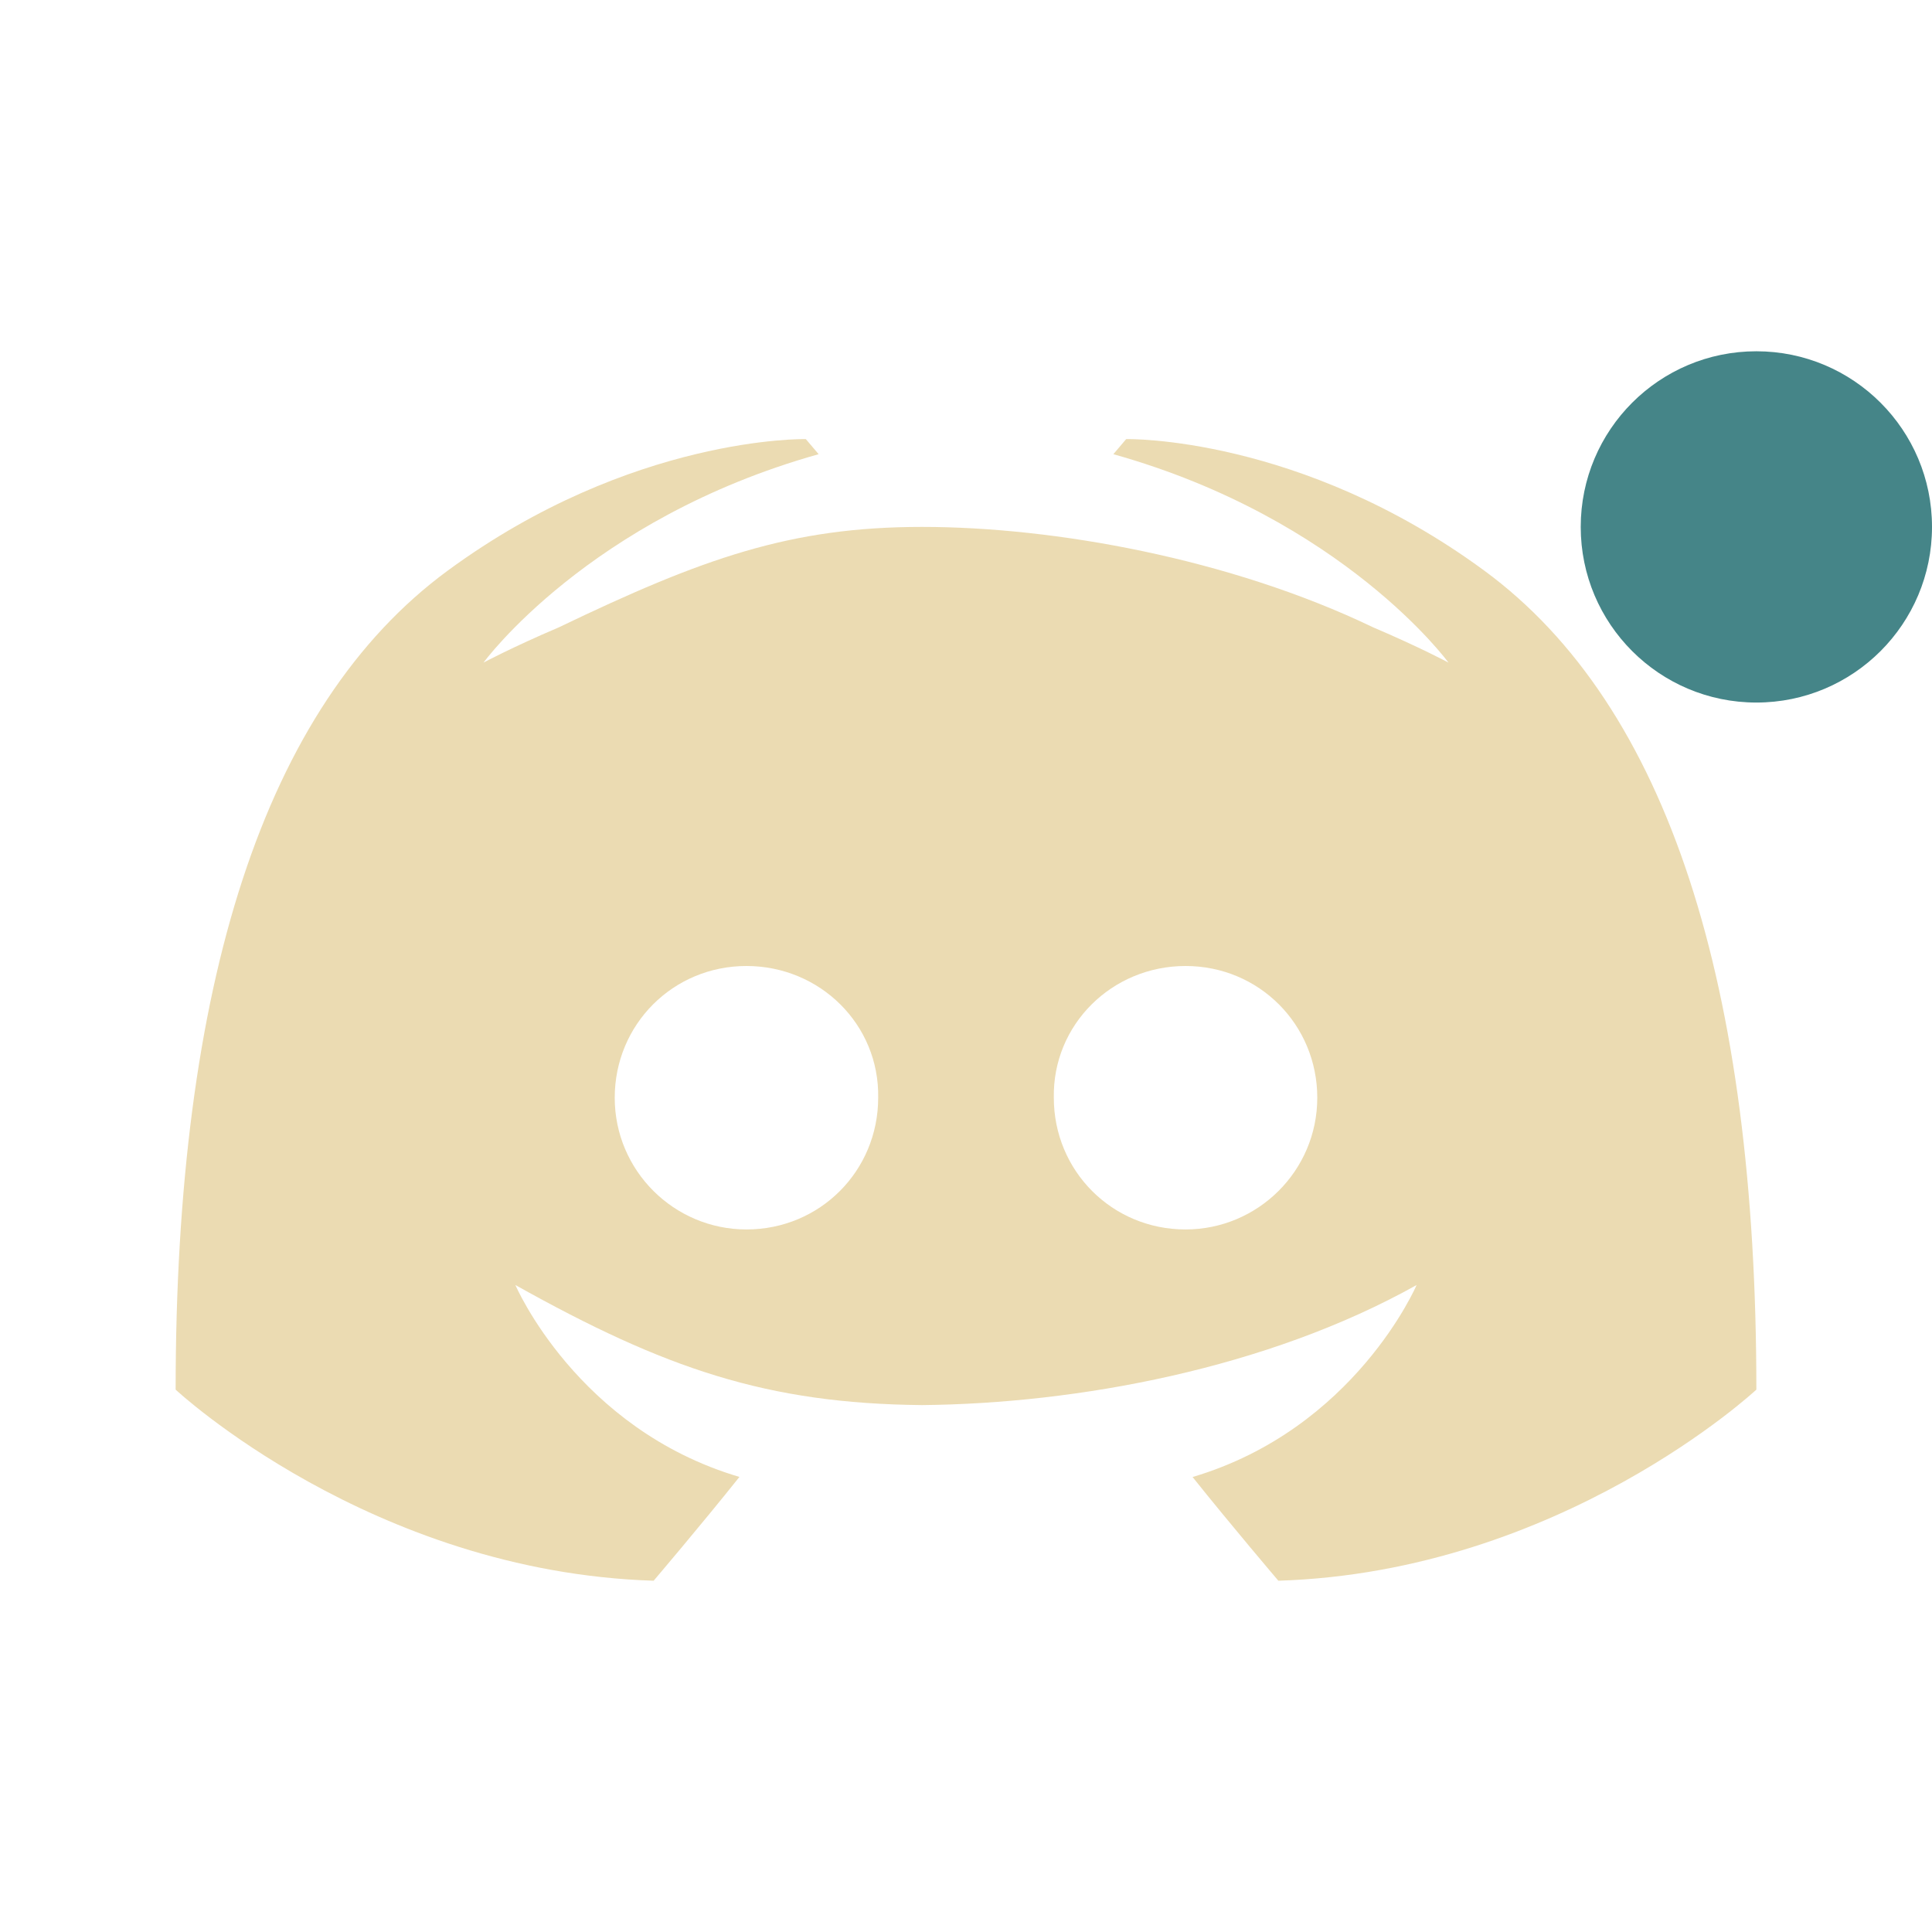
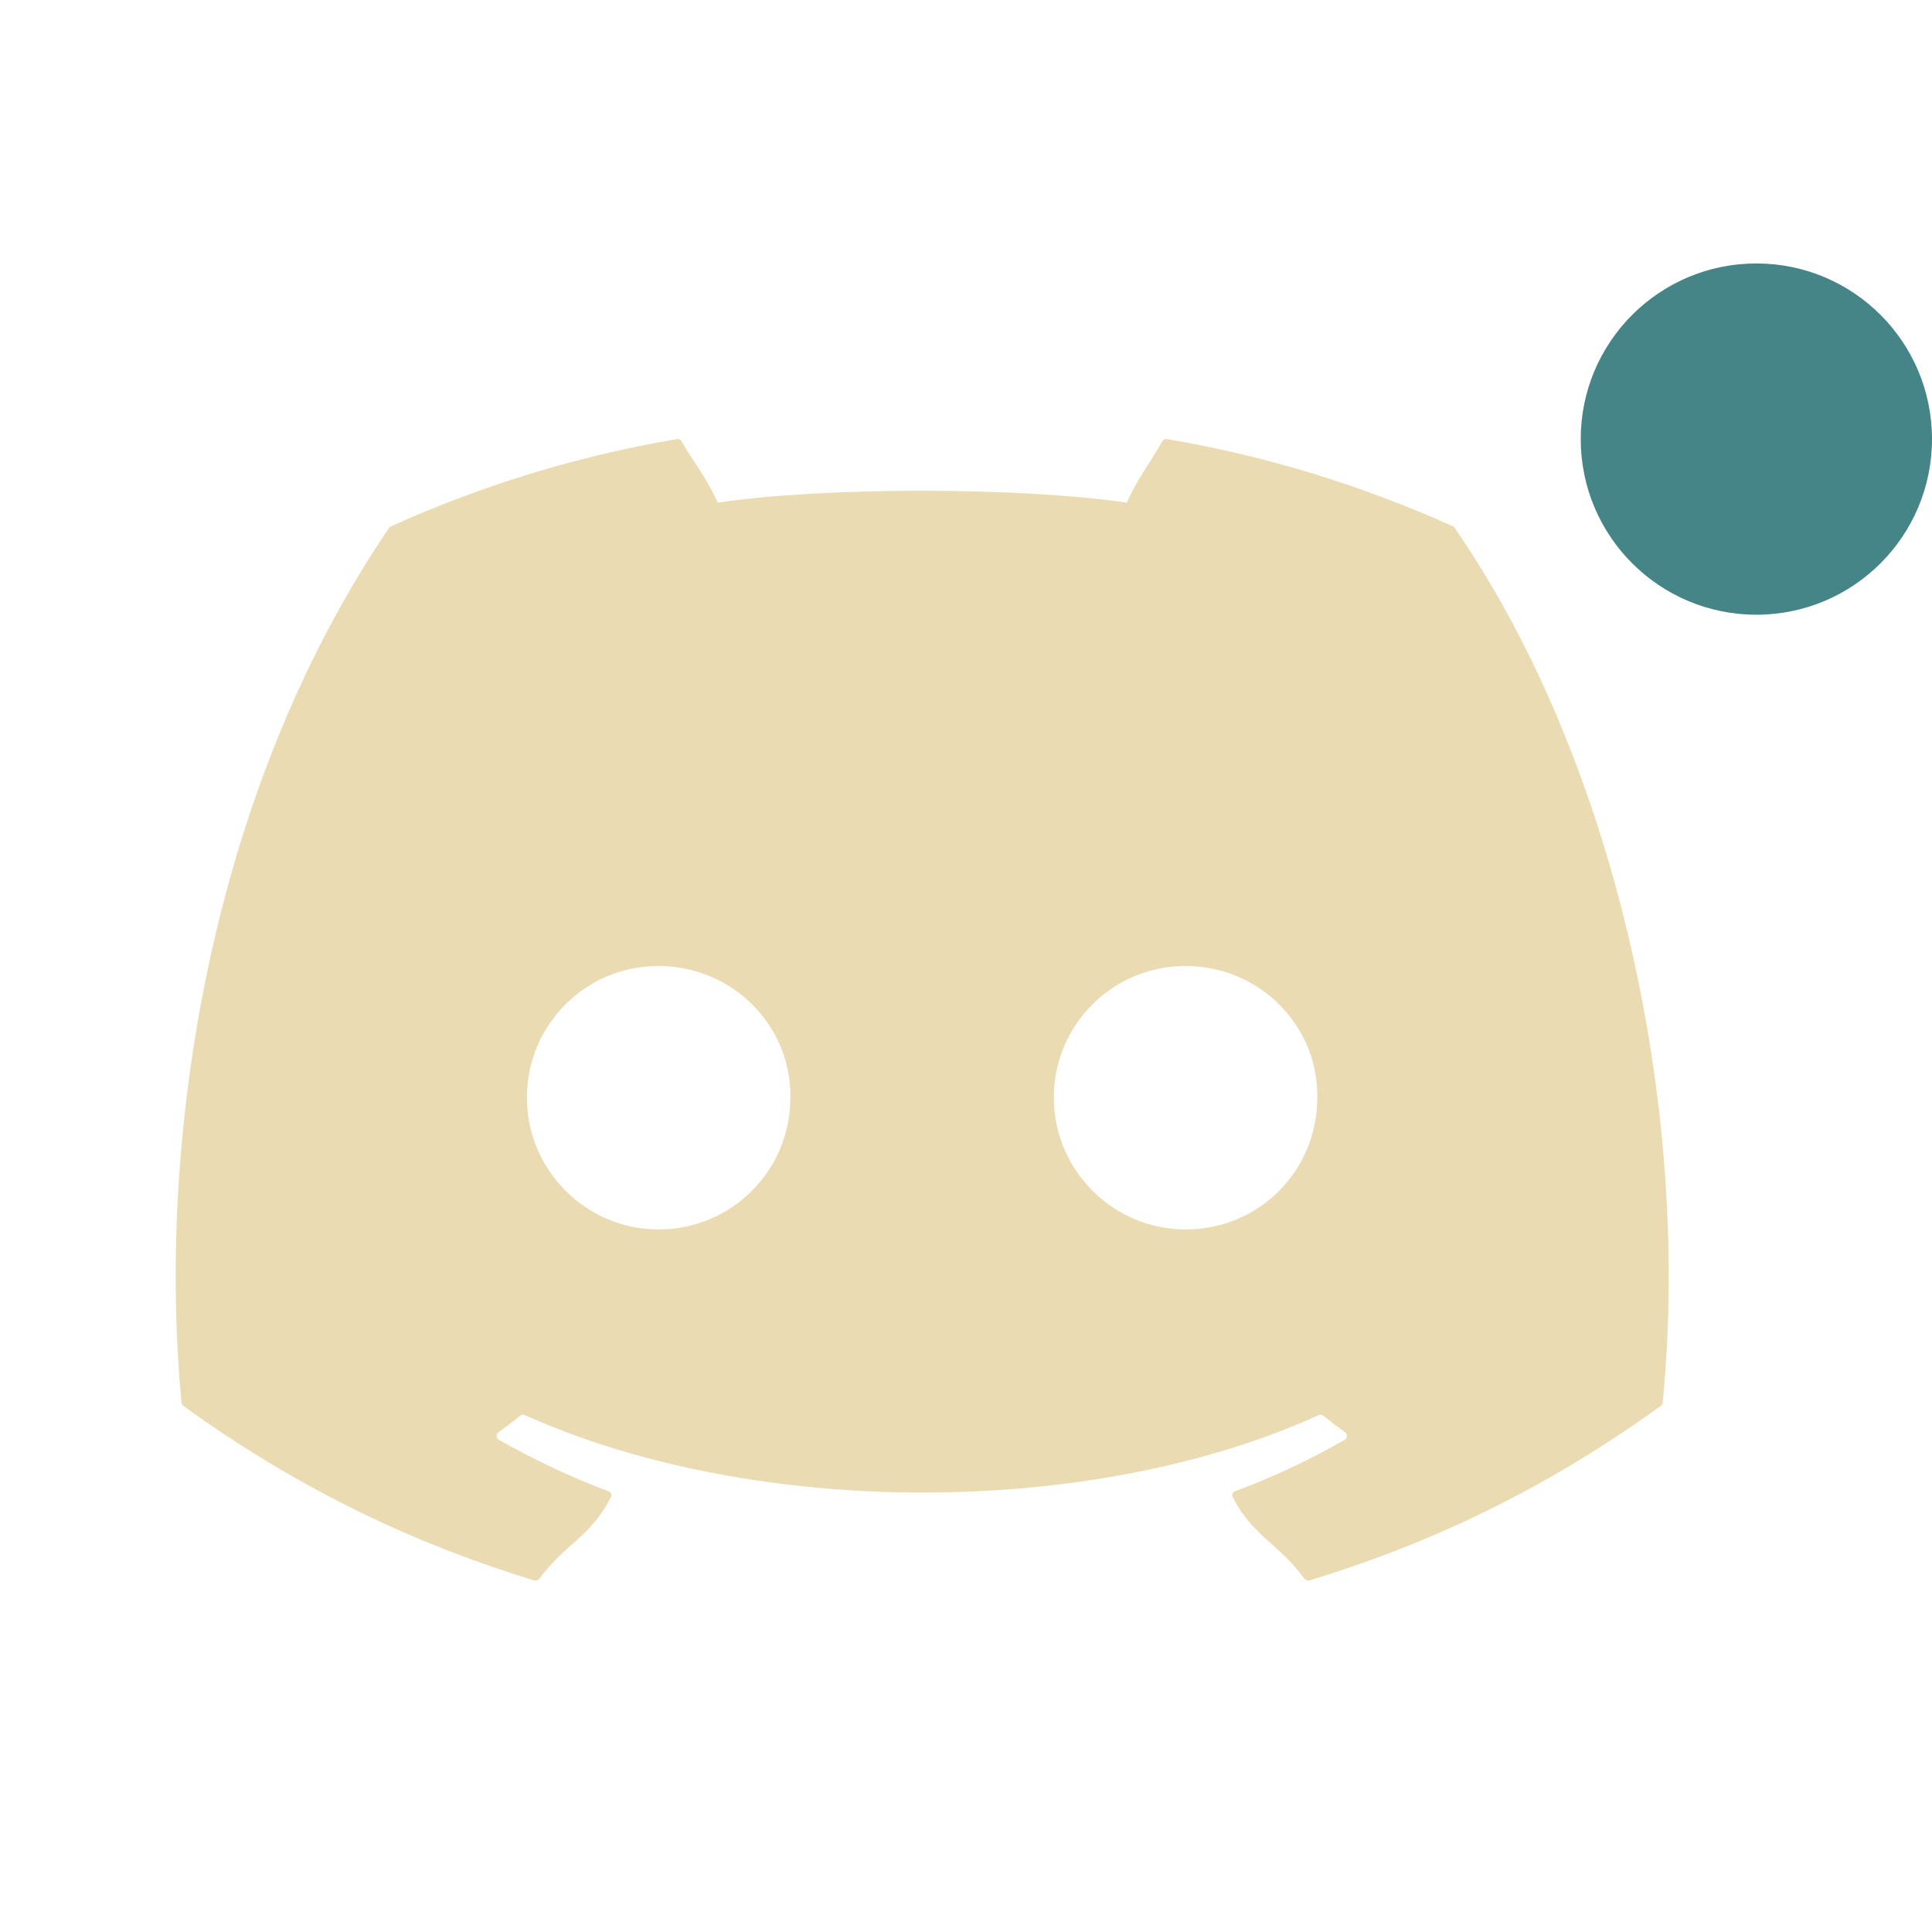
<svg xmlns="http://www.w3.org/2000/svg" width="22" height="22" version="1.1">
  <defs>
-     <style id="current-color-scheme" type="text/css">
-    .ColorScheme-Text { color:#ebdbb2; } .ColorScheme-Highlight { color:#458588; }
-   </style>
+     <style id="current-color-scheme" type="text/css">.ColorScheme-Text { color:#ebdbb2; } .ColorScheme-Highlight { color:#458588; } .ColorScheme-NeutralText { color:#fe8019; } .ColorScheme-PositiveText { color:#689d6a; } .ColorScheme-NegativeText { color:#fb4934; }</style>
  </defs>
-   <path style="fill:currentColor" class="ColorScheme-Text" d="m 9.176,5 c 0,0 -1.98,-0.043 -4.078,1.498 C 3,8.039 2,11.229 2,15.824 c 0,0 2.224,2.075 5.443,2.176 0,0 0.54,-0.634 0.977,-1.182 C 6.57,16.271 5.869,14.633 5.869,14.633 7.574,15.586 8.732,15.983 10.5,16 c 1.768,-0.017 3.926,-0.414 5.631,-1.367 0,0 -0.701,1.638 -2.551,2.186 C 14.017,17.366 14.557,18 14.557,18 17.776,17.899 20,15.824 20,15.824 20,11.229 19,8.039 16.902,6.498 14.805,4.957 12.824,5 12.824,5 l -0.146,0.172 c 2.622,0.735 3.816,2.373 3.816,2.373 0,0 -0.32,-0.172 -0.859,-0.402 C 14,6.358 12,6 10.5,6 9,6 8,6.358 6.365,7.143 c -0.539,0.23 -0.859,0.402 -0.859,0.402 0,0 1.194,-1.638 3.816,-2.373 z M 8.5,11 c 0.838,0 1.515,0.668 1.5,1.5 C 10,13.332 9.338,14 8.5,14 7.677,14 7,13.332 7,12.5 7,11.668 7.662,11 8.5,11 Z m 5,0 C 14.338,11 15,11.668 15,12.5 15,13.332 14.323,14 13.5,14 12.662,14 12,13.332 12,12.5 11.985,11.668 12.662,11 13.5,11 Z" />
-   <circle style="fill:currentColor" class="ColorScheme-Highlight" cx="20" cy="6" r="2" />
+   <circle class="ColorScheme-Highlight" cx="20" cy="5" r="2" fill="currentColor" />
+   <path class="ColorScheme-Text" d="m7.707 5c-1.143 0.194-2.235 0.533-3.256 0.994-0.009 0.004-0.016 0.009-0.021 0.018-2.074 3.049-2.642 7.025-2.363 9.962 0.001 0.014 0.008 0.026 0.02 0.035 1.369 0.989 2.695 1.59 3.996 1.988 0.021 0.006 0.043-7.19e-4 0.057-0.018 0.308-0.414 0.581-0.471 0.816-0.93 0.014-0.027 0.001-0.058-0.027-0.068-0.435-0.162-0.85-0.361-1.248-0.586-0.032-0.018-0.035-0.063-0.006-0.084 0.084-0.062 0.17-0.126 0.25-0.191 0.014-0.012 0.034-0.013 0.051-0.006 2.618 1.176 6.454 1.176 9.041 0 0.017-0.008 0.036-0.006 0.051 0.006 0.08 0.065 0.166 0.13 0.25 0.191 0.029 0.021 0.026 0.066-0.006 0.084-0.399 0.229-0.812 0.424-1.248 0.586-0.028 0.011-0.041 0.042-0.027 0.068 0.24 0.458 0.514 0.514 0.816 0.928 0.013 0.017 0.036 0.026 0.057 0.02 1.307-0.398 2.633-0.999 4.002-1.988 0.012-0.009 0.02-0.021 0.021-0.035 0.334-3.396-0.56-7.345-2.367-9.96-0.004-0.009-0.011-0.016-0.02-0.02-1.02-0.46-2.112-0.8-3.256-0.994-0.021-0.004-0.042 0.005-0.053 0.023-0.141 0.246-0.297 0.449-0.406 0.701-1.23-0.181-3.454-0.181-4.659 0-0.109-0.258-0.271-0.455-0.412-0.701-0.011-0.018-0.032-0.027-0.053-0.023zm-0.209 6c0.842 0 1.515 0.679 1.502 1.5 0 0.827-0.667 1.5-1.502 1.5-0.822 0-1.498-0.673-1.498-1.5s0.663-1.5 1.498-1.5zm6.002 0c0.842 0 1.513 0.679 1.5 1.5 1e-6 0.827-0.658 1.5-1.5 1.5-0.822 0-1.5-0.673-1.5-1.5s0.665-1.5 1.5-1.5z" fill="currentColor" />
</svg>
